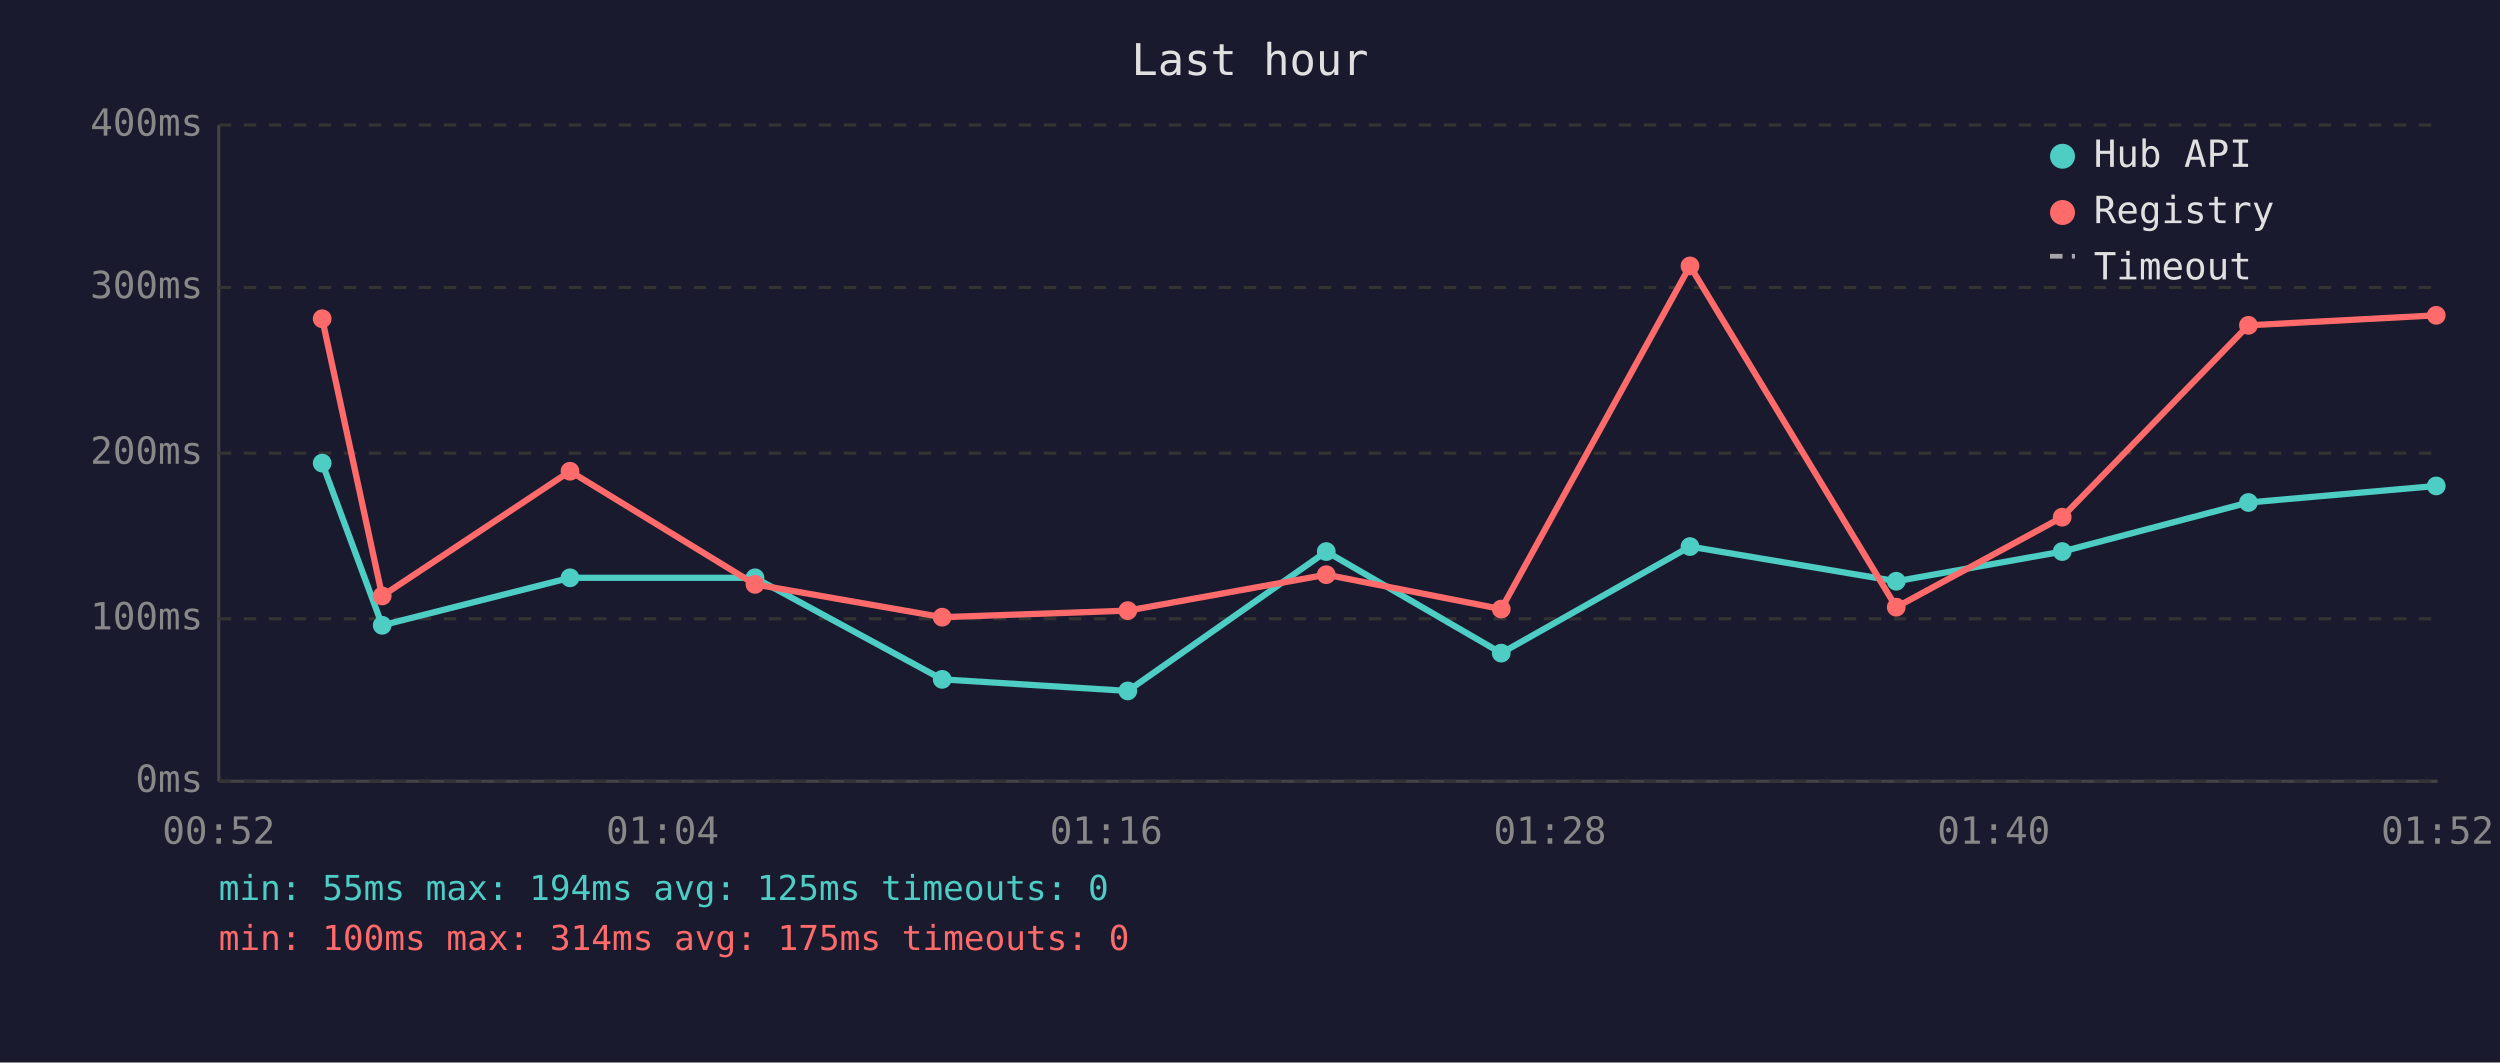
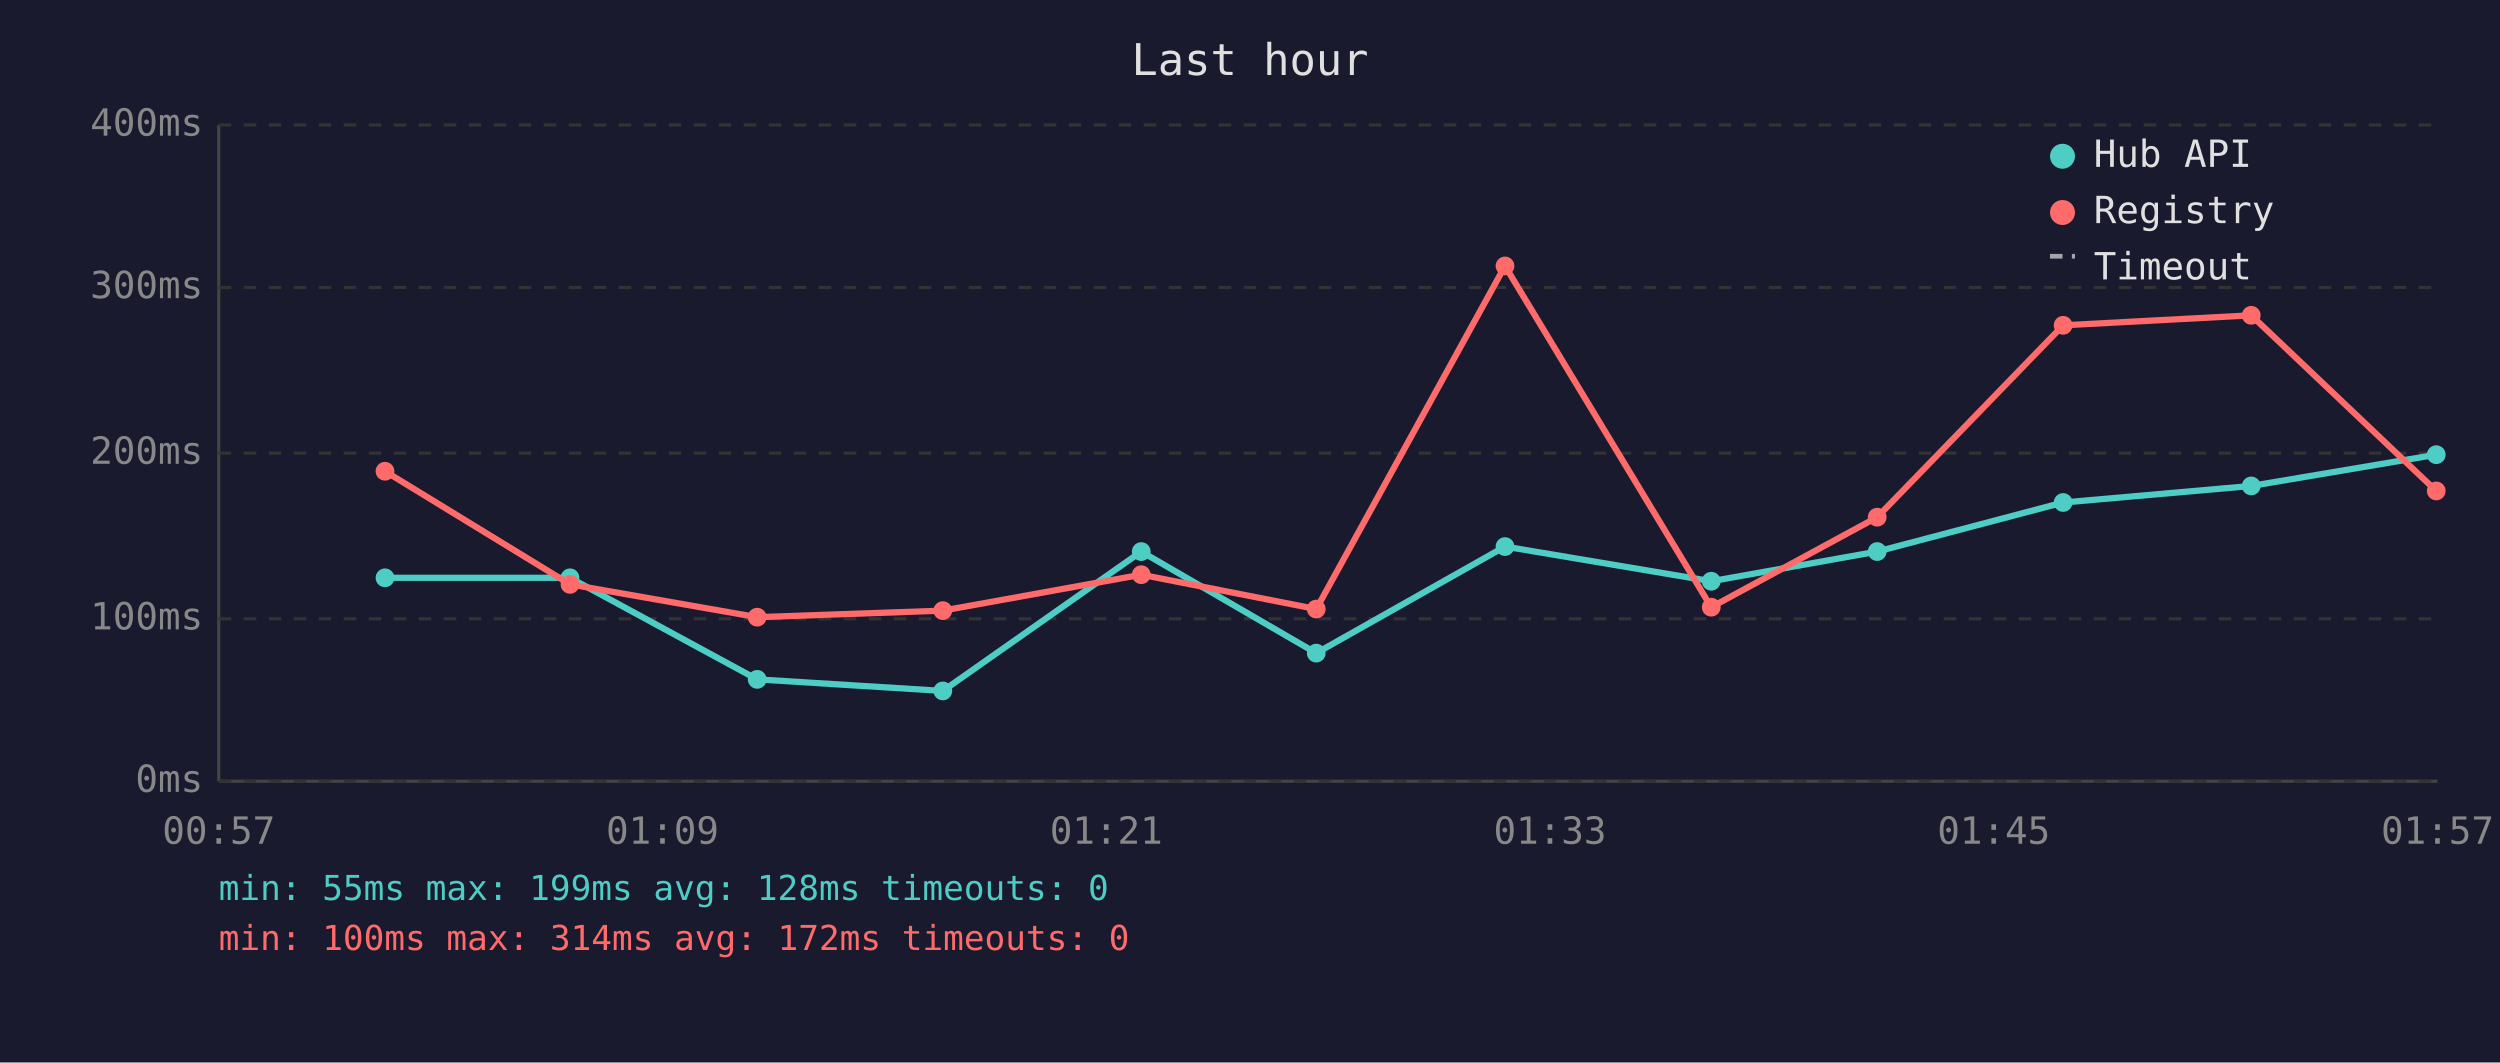
<svg xmlns="http://www.w3.org/2000/svg" viewBox="0 0 800 340" font-family="monospace" font-size="12">
  <rect width="800" height="340" fill="#1a1a2e" />
  <text x="400" y="24" fill="#e0e0e0" font-size="14" text-anchor="middle">Last hour</text>
  <line x1="70" y1="40" x2="70" y2="250" stroke="#444" stroke-width="1" />
  <line x1="70" y1="250" x2="780" y2="250" stroke="#444" stroke-width="1" />
  <line x1="70" y1="250" x2="780" y2="250" stroke="#333" stroke-width="1" stroke-dasharray="4" />
  <text x="65" y="250" fill="#888" text-anchor="end" dominant-baseline="middle">0ms</text>
  <line x1="70" y1="198" x2="780" y2="198" stroke="#333" stroke-width="1" stroke-dasharray="4" />
  <text x="65" y="198" fill="#888" text-anchor="end" dominant-baseline="middle">100ms</text>
  <line x1="70" y1="145" x2="780" y2="145" stroke="#333" stroke-width="1" stroke-dasharray="4" />
  <text x="65" y="145" fill="#888" text-anchor="end" dominant-baseline="middle">200ms</text>
  <line x1="70" y1="92" x2="780" y2="92" stroke="#333" stroke-width="1" stroke-dasharray="4" />
  <text x="65" y="92" fill="#888" text-anchor="end" dominant-baseline="middle">300ms</text>
  <line x1="70" y1="40" x2="780" y2="40" stroke="#333" stroke-width="1" stroke-dasharray="4" />
  <text x="65" y="40" fill="#888" text-anchor="end" dominant-baseline="middle">400ms</text>
-   <text x="70" y="270" fill="#888" text-anchor="middle">00:52</text>
-   <text x="212" y="270" fill="#888" text-anchor="middle">01:04</text>
-   <text x="354" y="270" fill="#888" text-anchor="middle">01:16</text>
-   <text x="496" y="270" fill="#888" text-anchor="middle">01:28</text>
-   <text x="638" y="270" fill="#888" text-anchor="middle">01:40</text>
-   <text x="780" y="270" fill="#888" text-anchor="middle">01:52</text>
-   <polyline points="103.1,148.2 122.3,200.1 182.4,184.9 241.6,184.9 301.5,217.4 360.9,221.1 424.4,176.5 480.4,209.0 540.8,174.9 606.8,186.0 659.9,176.5 719.5,160.8 779.6,155.5" fill="none" stroke="#4ecdc4" stroke-width="2" opacity="1" />
-   <circle cx="103.1" cy="148.2" r="3" fill="#4ecdc4" />
-   <circle cx="122.3" cy="200.1" r="3" fill="#4ecdc4" />
+   <text x="70" y="270" fill="#888" text-anchor="middle">00:57</text>
+   <text x="212" y="270" fill="#888" text-anchor="middle">01:09</text>
+   <text x="354" y="270" fill="#888" text-anchor="middle">01:21</text>
+   <text x="496" y="270" fill="#888" text-anchor="middle">01:33</text>
+   <text x="638" y="270" fill="#888" text-anchor="middle">01:45</text>
+   <text x="780" y="270" fill="#888" text-anchor="middle">01:57</text>
+   <polyline points="123.2,184.9 182.4,184.9 242.3,217.4 301.7,221.1 365.2,176.5 421.2,209.0 481.6,174.9 547.6,186.0 600.7,176.5 660.2,160.8 720.4,155.5 779.6,145.5" fill="none" stroke="#4ecdc4" stroke-width="2" opacity="1" />
+   <circle cx="123.2" cy="184.9" r="3" fill="#4ecdc4" />
  <circle cx="182.4" cy="184.9" r="3" fill="#4ecdc4" />
-   <circle cx="241.6" cy="184.9" r="3" fill="#4ecdc4" />
-   <circle cx="301.5" cy="217.4" r="3" fill="#4ecdc4" />
-   <circle cx="360.9" cy="221.1" r="3" fill="#4ecdc4" />
-   <circle cx="424.4" cy="176.5" r="3" fill="#4ecdc4" />
-   <circle cx="480.4" cy="209.0" r="3" fill="#4ecdc4" />
-   <circle cx="540.8" cy="174.9" r="3" fill="#4ecdc4" />
-   <circle cx="606.8" cy="186.0" r="3" fill="#4ecdc4" />
-   <circle cx="659.9" cy="176.5" r="3" fill="#4ecdc4" />
-   <circle cx="719.5" cy="160.8" r="3" fill="#4ecdc4" />
-   <circle cx="779.6" cy="155.5" r="3" fill="#4ecdc4" />
-   <polyline points="103.1,102.0 122.3,190.7 182.4,150.8 241.6,187.0 301.5,197.5 360.9,195.4 424.4,183.9 480.4,194.9 540.8,85.1 606.8,194.3 659.9,165.5 719.5,104.1 779.6,100.9" fill="none" stroke="#ff6b6b" stroke-width="2" opacity="1" />
-   <circle cx="103.1" cy="102.0" r="3" fill="#ff6b6b" />
-   <circle cx="122.3" cy="190.7" r="3" fill="#ff6b6b" />
-   <circle cx="182.4" cy="150.8" r="3" fill="#ff6b6b" />
-   <circle cx="241.6" cy="187.0" r="3" fill="#ff6b6b" />
-   <circle cx="301.5" cy="197.5" r="3" fill="#ff6b6b" />
-   <circle cx="360.9" cy="195.4" r="3" fill="#ff6b6b" />
-   <circle cx="424.4" cy="183.9" r="3" fill="#ff6b6b" />
-   <circle cx="480.4" cy="194.9" r="3" fill="#ff6b6b" />
-   <circle cx="540.8" cy="85.1" r="3" fill="#ff6b6b" />
-   <circle cx="606.8" cy="194.3" r="3" fill="#ff6b6b" />
-   <circle cx="659.9" cy="165.5" r="3" fill="#ff6b6b" />
-   <circle cx="719.5" cy="104.1" r="3" fill="#ff6b6b" />
-   <circle cx="779.6" cy="100.9" r="3" fill="#ff6b6b" />
+   <circle cx="242.3" cy="217.4" r="3" fill="#4ecdc4" />
+   <circle cx="301.7" cy="221.1" r="3" fill="#4ecdc4" />
+   <circle cx="365.2" cy="176.5" r="3" fill="#4ecdc4" />
+   <circle cx="421.2" cy="209.0" r="3" fill="#4ecdc4" />
+   <circle cx="481.6" cy="174.9" r="3" fill="#4ecdc4" />
+   <circle cx="547.6" cy="186.0" r="3" fill="#4ecdc4" />
+   <circle cx="600.7" cy="176.5" r="3" fill="#4ecdc4" />
+   <circle cx="660.2" cy="160.8" r="3" fill="#4ecdc4" />
+   <circle cx="720.4" cy="155.5" r="3" fill="#4ecdc4" />
+   <circle cx="779.6" cy="145.5" r="3" fill="#4ecdc4" />
+   <polyline points="123.2,150.8 182.4,187.0 242.3,197.5 301.7,195.4 365.2,183.9 421.2,194.9 481.6,85.1 547.6,194.3 600.7,165.5 660.2,104.1 720.4,100.9 779.6,157.1" fill="none" stroke="#ff6b6b" stroke-width="2" opacity="1" />
+   <circle cx="123.2" cy="150.8" r="3" fill="#ff6b6b" />
+   <circle cx="182.4" cy="187.0" r="3" fill="#ff6b6b" />
+   <circle cx="242.3" cy="197.5" r="3" fill="#ff6b6b" />
+   <circle cx="301.7" cy="195.4" r="3" fill="#ff6b6b" />
+   <circle cx="365.2" cy="183.9" r="3" fill="#ff6b6b" />
+   <circle cx="421.2" cy="194.9" r="3" fill="#ff6b6b" />
+   <circle cx="481.6" cy="85.1" r="3" fill="#ff6b6b" />
+   <circle cx="547.6" cy="194.3" r="3" fill="#ff6b6b" />
+   <circle cx="600.7" cy="165.5" r="3" fill="#ff6b6b" />
+   <circle cx="660.2" cy="104.1" r="3" fill="#ff6b6b" />
+   <circle cx="720.4" cy="100.9" r="3" fill="#ff6b6b" />
+   <circle cx="779.6" cy="157.1" r="3" fill="#ff6b6b" />
  <circle cx="660" cy="50" r="4" fill="#4ecdc4" />
  <text x="670" y="50" fill="#e0e0e0" dominant-baseline="middle">Hub API</text>
  <circle cx="660" cy="68" r="4" fill="#ff6b6b" />
  <text x="670" y="68" fill="#e0e0e0" dominant-baseline="middle">Registry</text>
  <line x1="656" y1="82" x2="664" y2="82" stroke="#e0e0e0" stroke-width="1.5" stroke-dasharray="4,3" opacity="0.7" />
  <text x="670" y="86" fill="#e0e0e0" dominant-baseline="middle">Timeout</text>
-   <text x="70" y="288" fill="#4ecdc4" font-size="11">min: 55ms  max: 194ms  avg: 125ms  timeouts: 0</text>
-   <text x="70" y="304" fill="#ff6b6b" font-size="11">min: 100ms  max: 314ms  avg: 175ms  timeouts: 0</text>
+   <text x="70" y="288" fill="#4ecdc4" font-size="11">min: 55ms  max: 199ms  avg: 128ms  timeouts: 0</text>
+   <text x="70" y="304" fill="#ff6b6b" font-size="11">min: 100ms  max: 314ms  avg: 172ms  timeouts: 0</text>
</svg>
